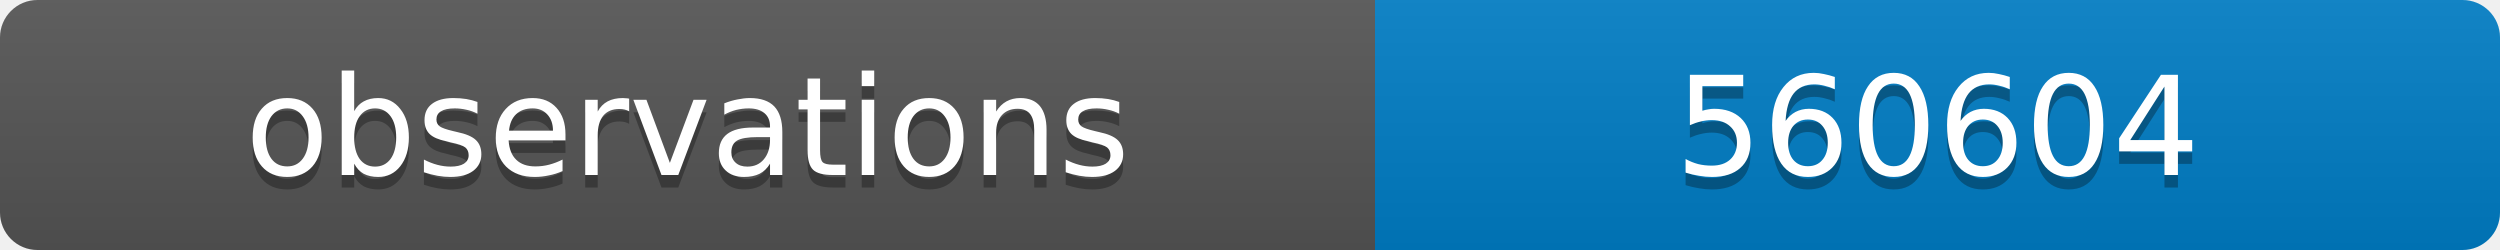
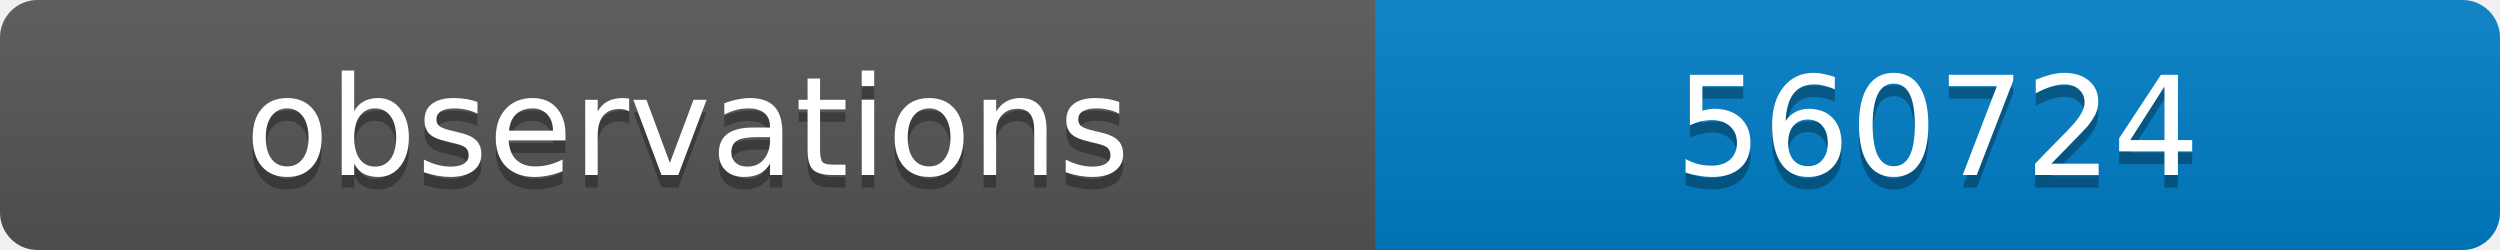
<svg xmlns="http://www.w3.org/2000/svg" width="200" height="20">
  <linearGradient id="b" x2="0" y2="100%">
    <stop offset="0" stop-color="#bbb" stop-opacity=".1" />
    <stop offset="1" stop-opacity=".1" />
  </linearGradient>
  <clipPath id="a">
    <rect width="200" height="20" rx="3" fill="#fff" />
  </clipPath>
  <g clip-path="url(#a)">
    <path fill="#555" d="M0 0h110v20H0z" />
    <path fill="#007ec6" d="M110 0h90v20H110z" />
    <path fill="url(#b)" d="M0 0h200v20H0z" />
  </g>
  <g fill="#fff" text-anchor="middle" font-family="DejaVu Sans,Verdana,Geneva,sans-serif" font-size="11">
    <text x="55" y="15" fill="#010101" fill-opacity=".3">observations</text>
    <text x="55" y="14">observations</text>
-     <text x="155" y="15" fill="#010101" fill-opacity=".3">560604</text>
-     <text x="155" y="14">560604</text>
+     <text x="155" y="15" fill="#010101" fill-opacity=".3">560724</text>
+     <text x="155" y="14">560724</text>
  </g>
</svg>
